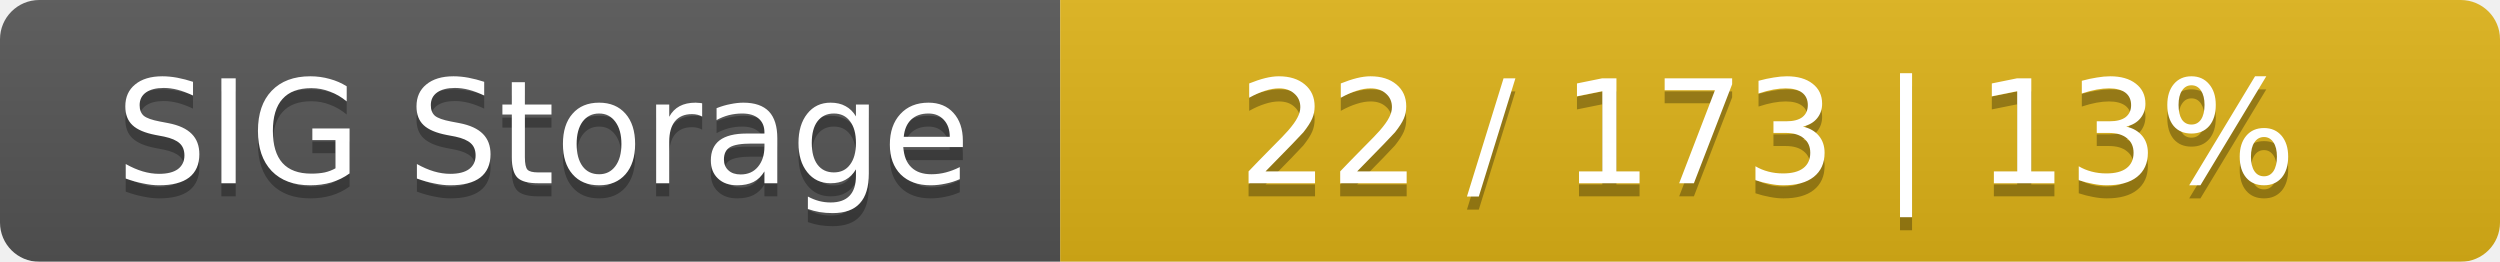
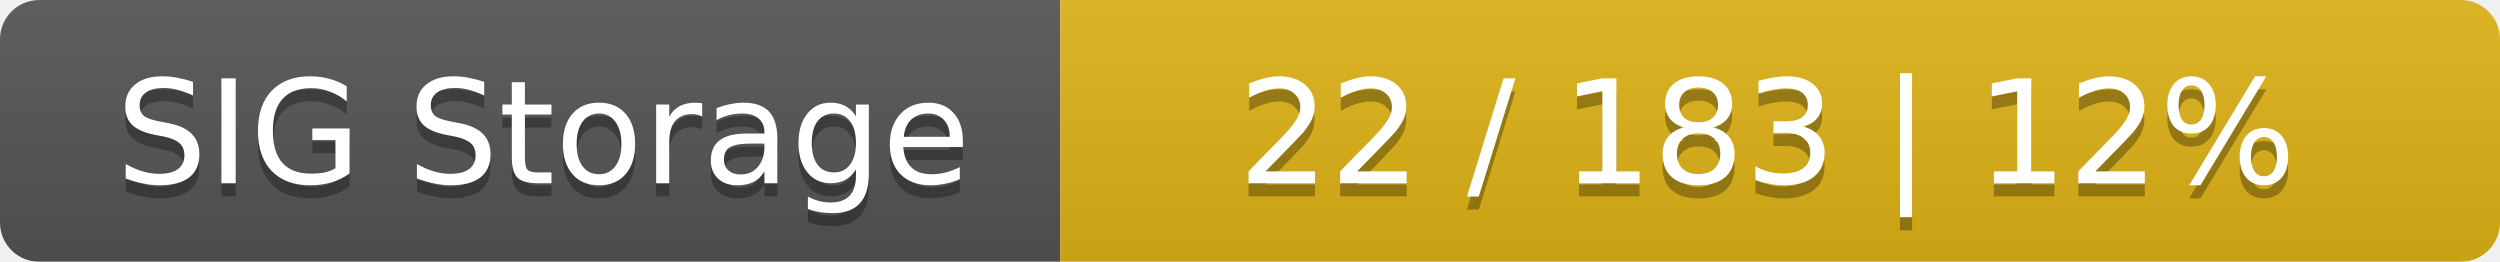
<svg xmlns="http://www.w3.org/2000/svg" width="191" height="20">
  <linearGradient id="smooth" x2="0" y2="100%">
    <stop offset="0" stop-color="#bbb" stop-opacity=".1" />
    <stop offset="1" stop-opacity=".1" />
  </linearGradient>
  <mask id="round">
    <rect width="191" height="20" rx="3" fill="#fff" />
  </mask>
  <g mask="url(#round)">
    <rect width="81" height="20" fill="#555" />
    <rect x="81" width="110" height="20" fill="#dfb317" />
    <rect width="191" height="20" fill="url(#smooth)" />
  </g>
  <g fill="#fff" text-anchor="middle" font-family="DejaVu Sans,Verdana,Geneva,sans-serif" font-size="11">
    <text x="41.5" y="15" fill="#010101" fill-opacity=".3">SIG Storage</text>
    <text x="41.5" y="14">SIG Storage</text>
-     <text x="135" y="15" fill="#010101" fill-opacity=".3">22 / 173    |    13%</text>
-     <text x="135" y="14">22 / 173    |    13%</text>
+     <text x="135" y="15" fill="#010101" fill-opacity=".3">22 / 183    |    12%</text>
+     <text x="135" y="14">22 / 183    |    12%</text>
  </g>
</svg>
